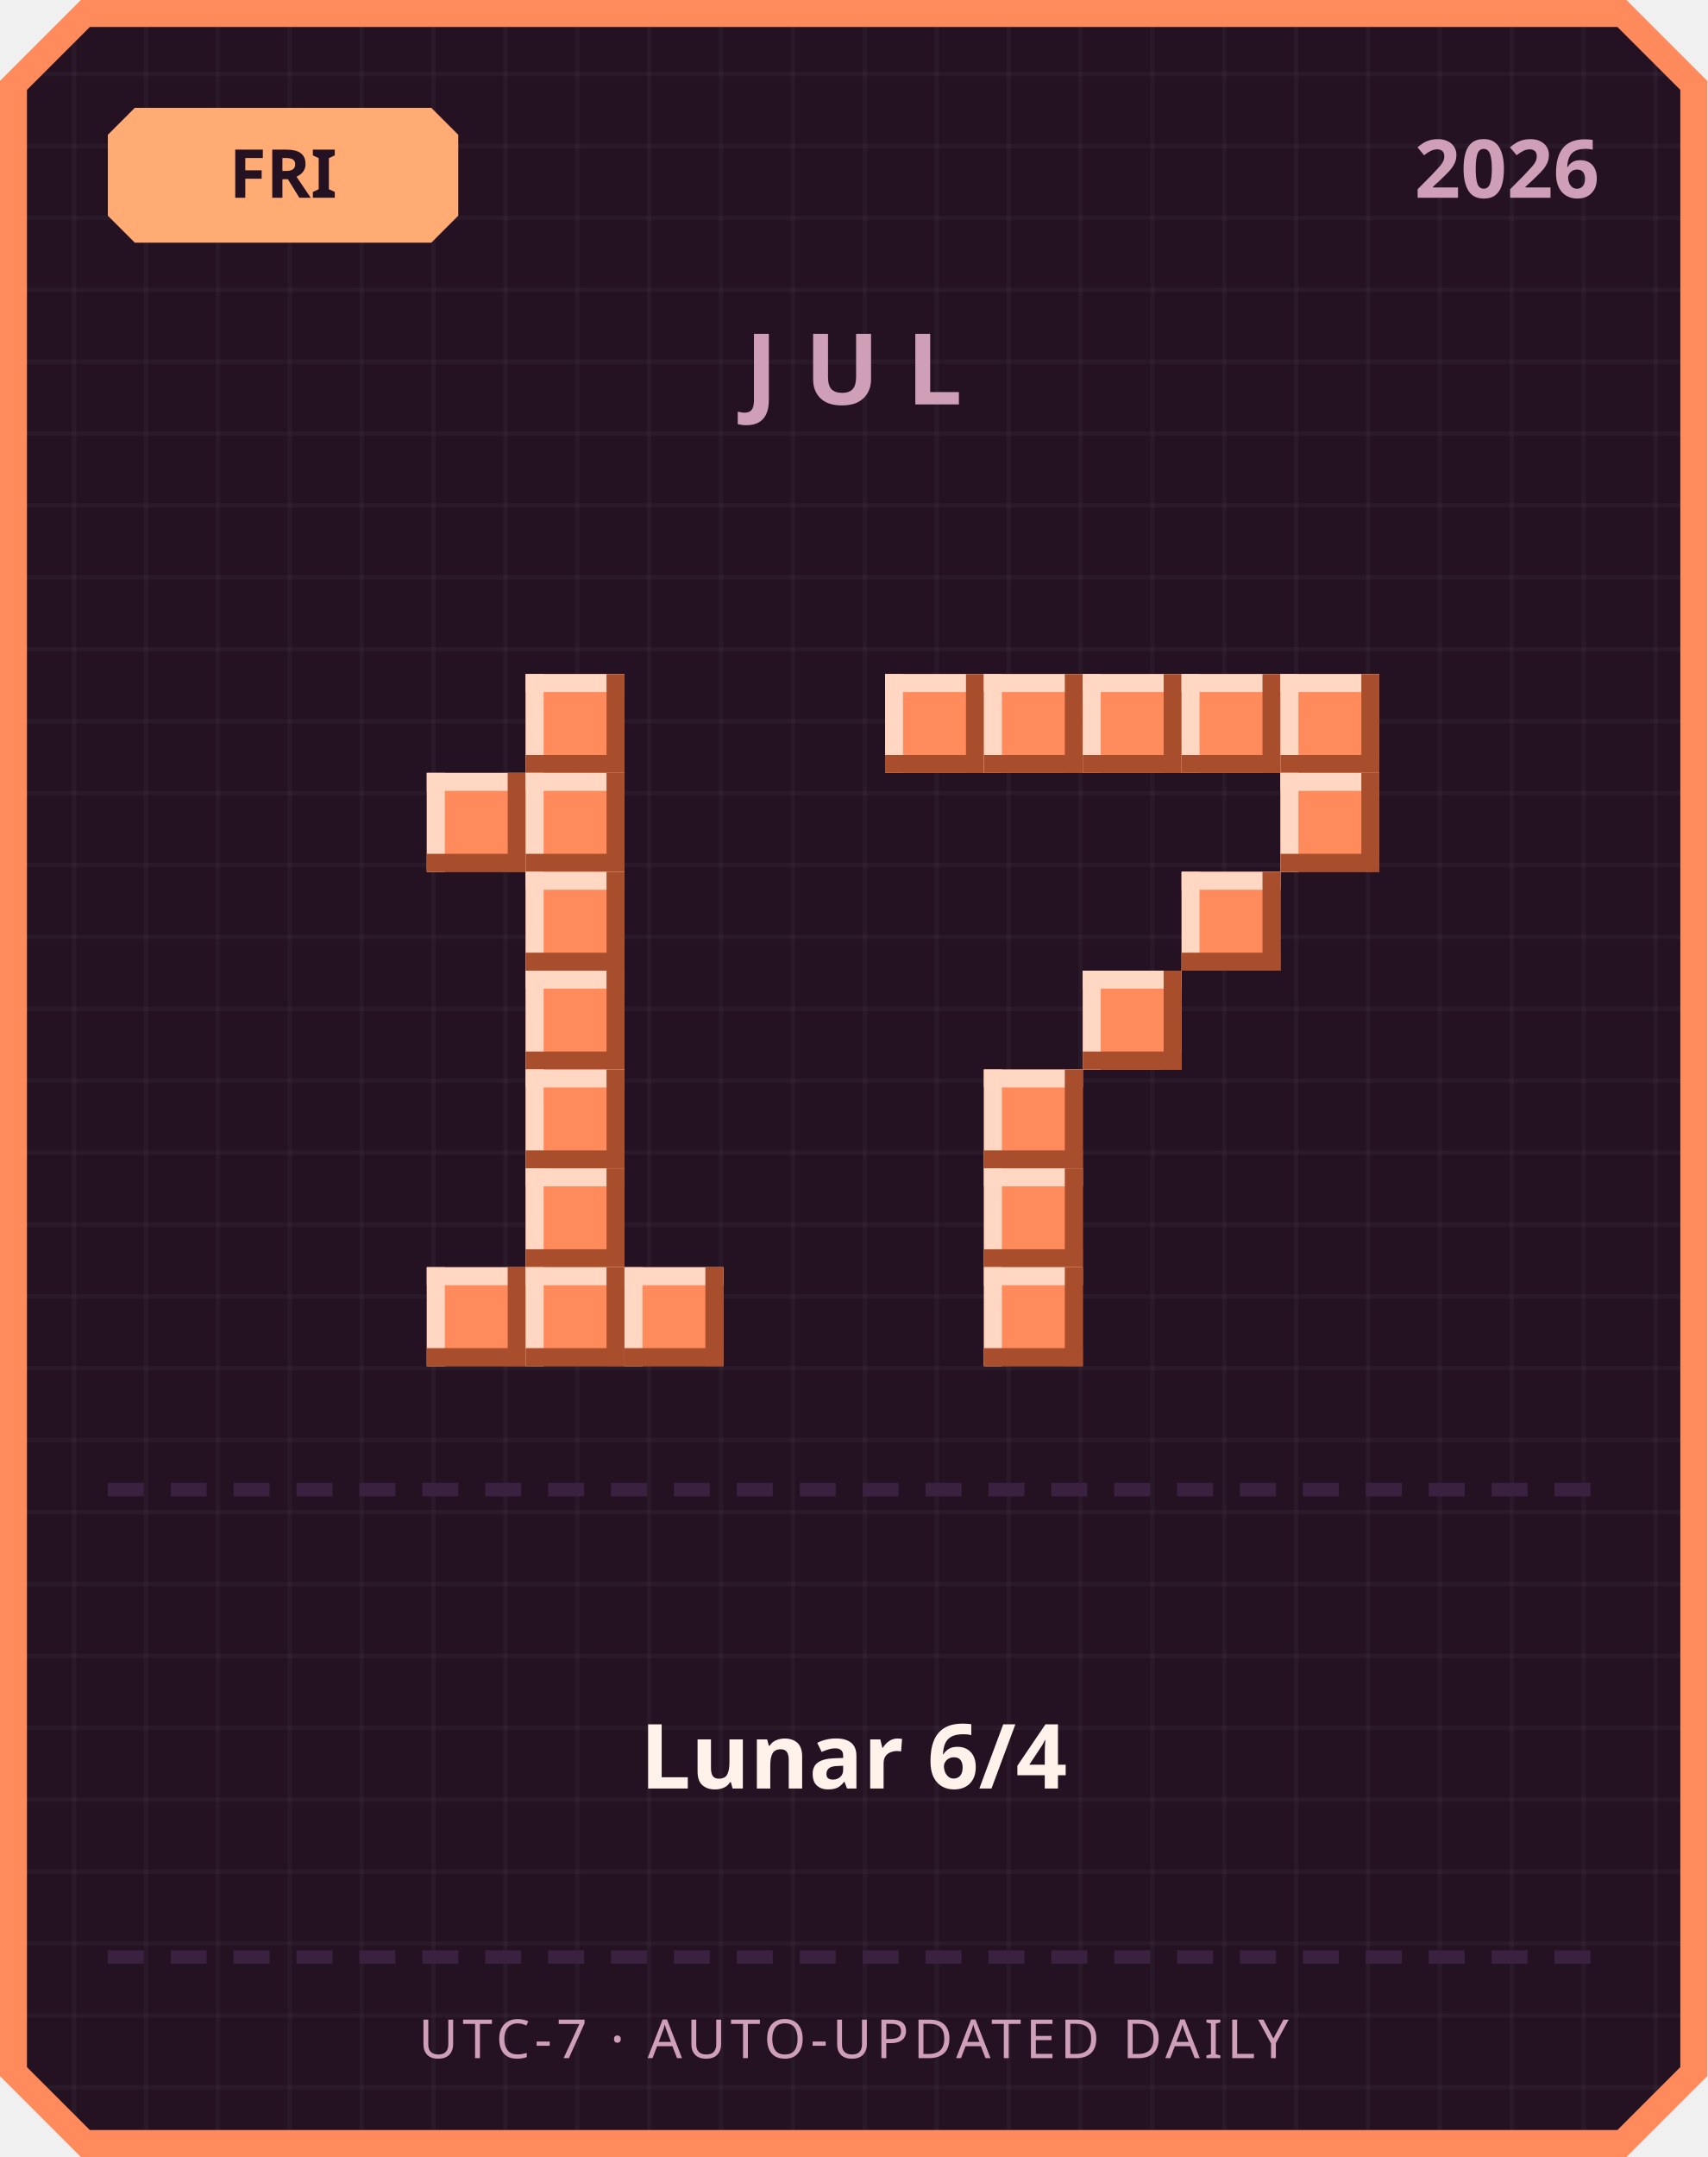
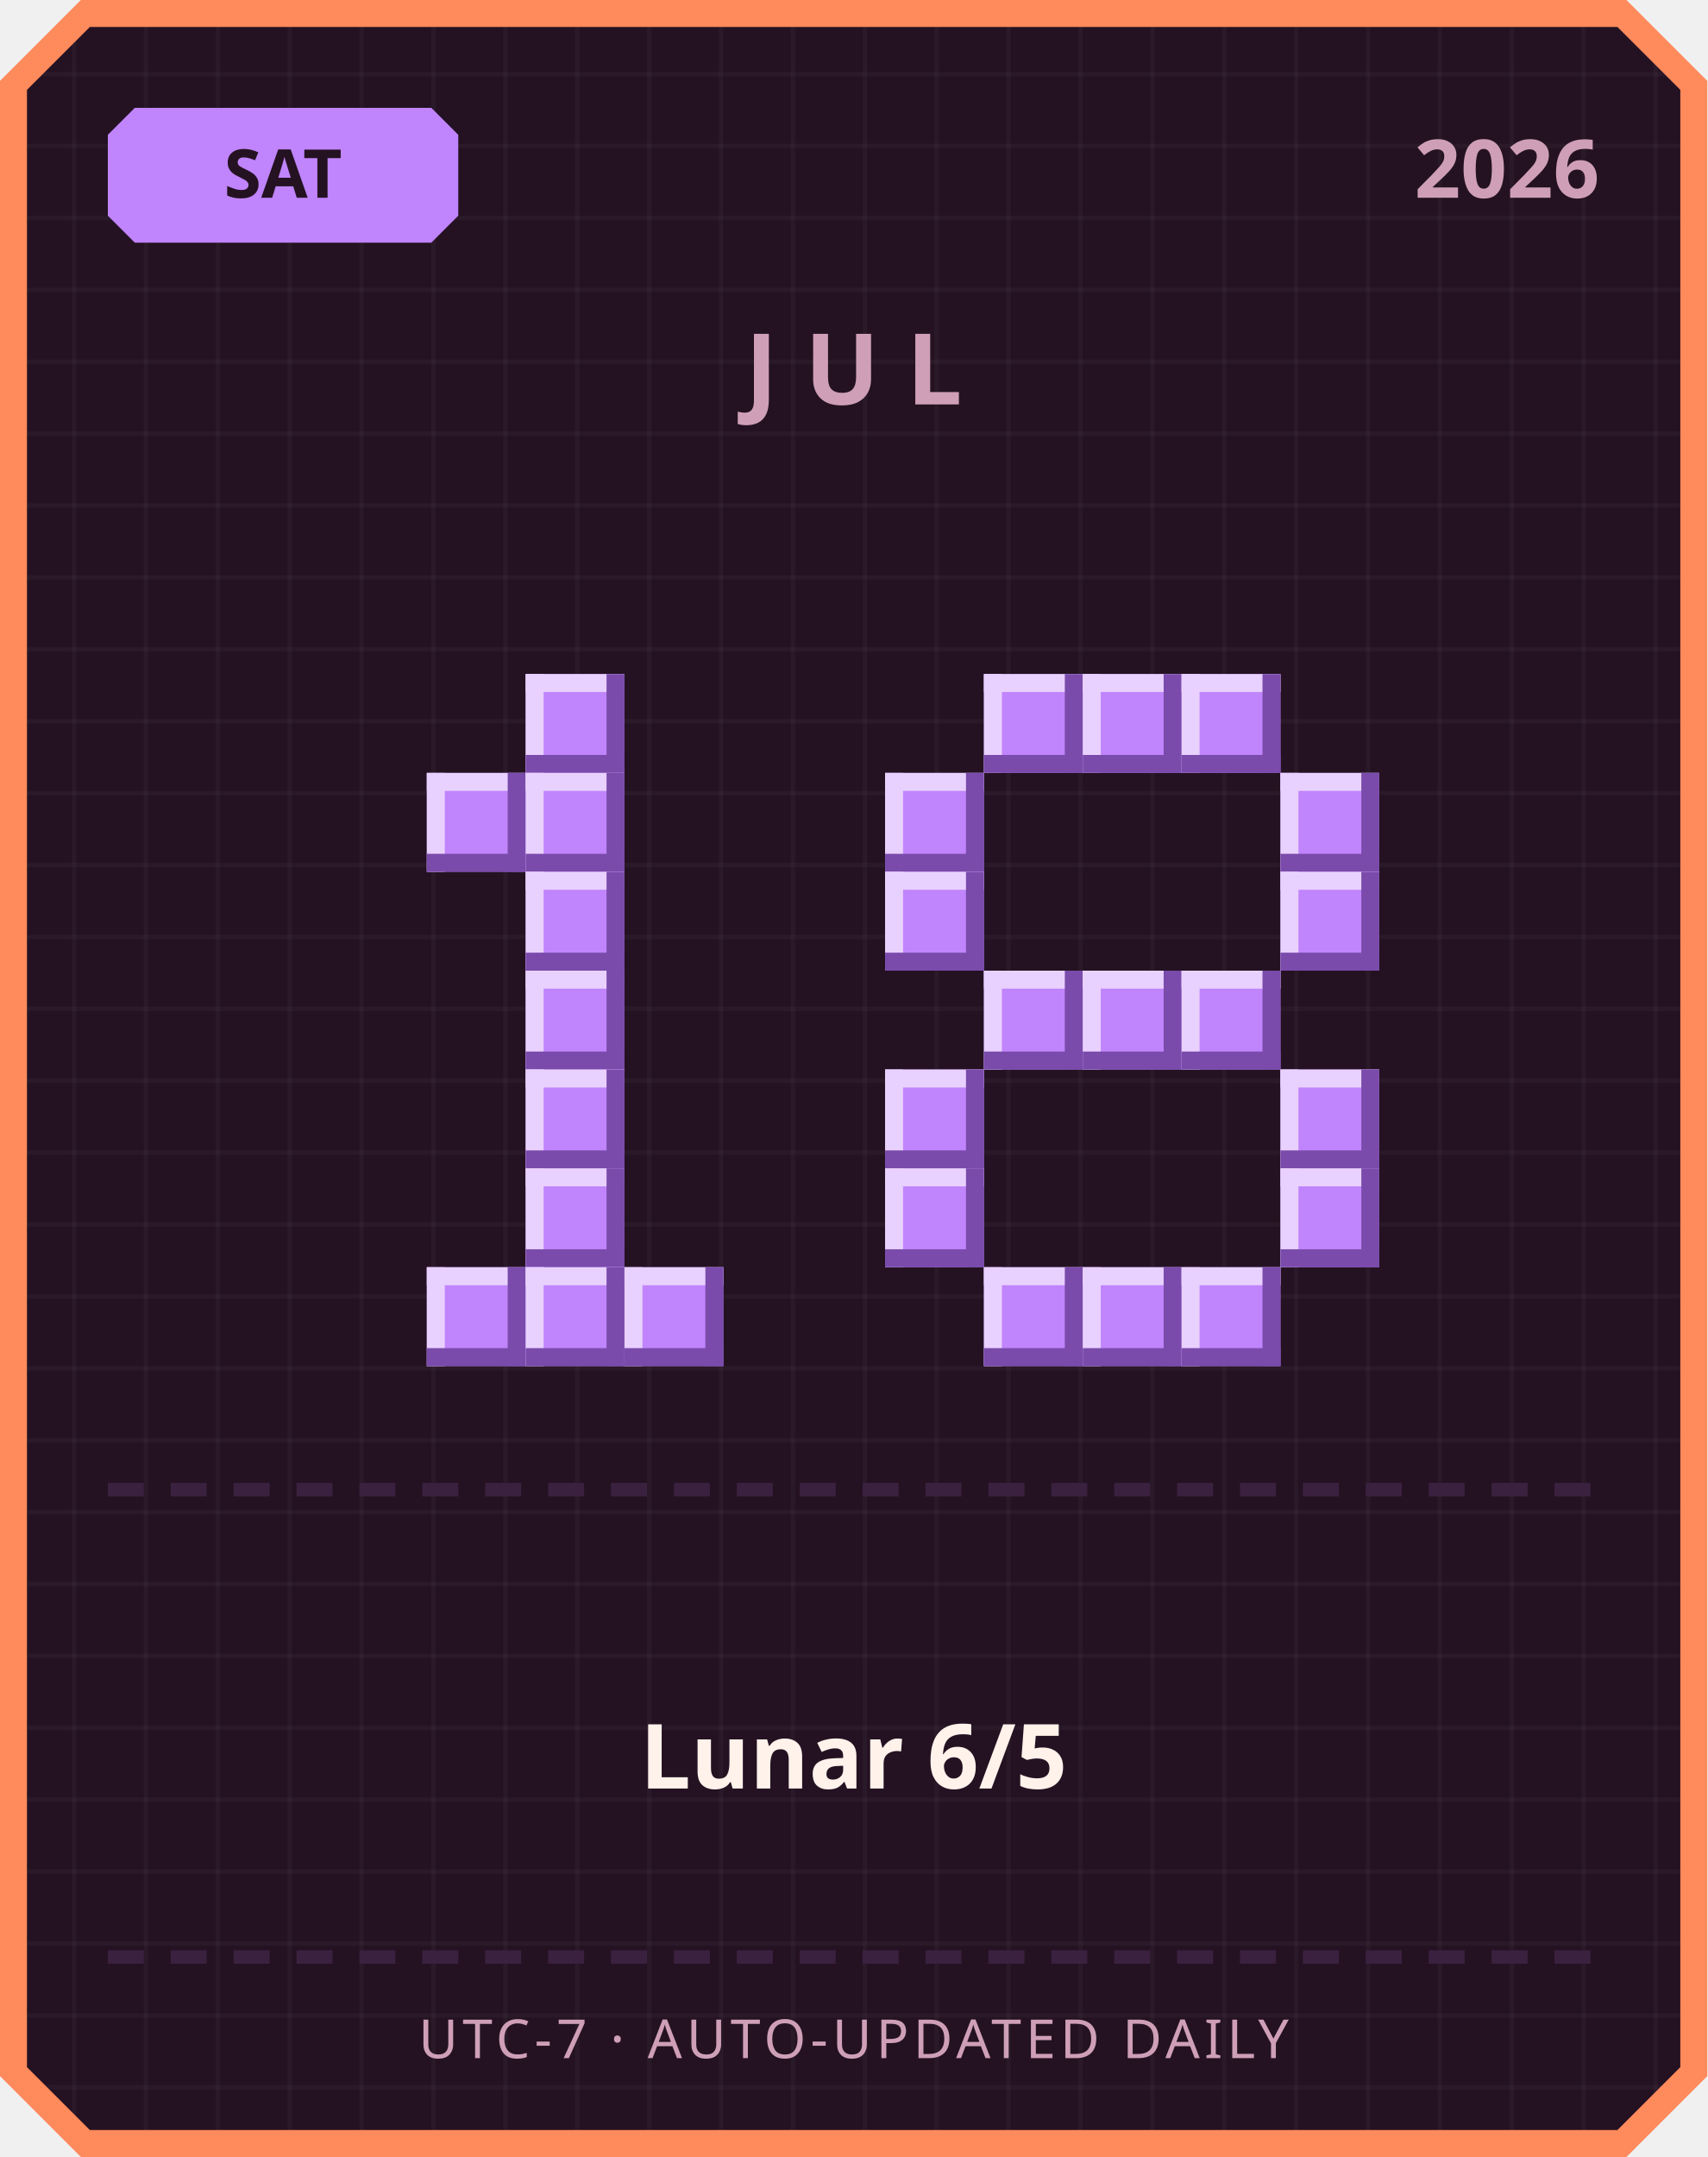
<svg xmlns="http://www.w3.org/2000/svg" width="380" height="480" viewBox="0 0 380 480">
  <defs>
    <pattern id="grid" width="16" height="16" patternUnits="userSpaceOnUse">
      <rect width="16" height="16" fill="#241222" />
      <rect width="1" height="16" fill="#ffffff" opacity="0.03" />
      <rect width="16" height="1" fill="#ffffff" opacity="0.03" />
    </pattern>
  </defs>
  <path d="M 18,0 L 362,0 L 380,18 L 380,462 L 362,480 L 18,480 L 0,462 L 0,18 Z" fill="#ff8a5c" />
  <path d="M 20,6 L 360,6 L 374,20 L 374,460 L 360,474 L 20,474 L 6,460 L 6,20 Z" fill="url(#grid)" />
-   <path d="M 30,24 L 96,24 L 102,30 L 102,48 L 96,54 L 30,54 L 24,48 L 24,30 Z" fill="#ffab73" />
-   <text x="63" y="44" text-anchor="middle" font-family="'Segoe UI', sans-serif" font-size="15" font-weight="700" fill="#241222">FRI</text>
+   <path d="M 30,24 L 96,24 L 102,30 L 102,48 L 96,54 L 30,54 L 24,48 L 24,30 Z" fill="#c084fc" />
+   <text x="63" y="44" text-anchor="middle" font-family="'Segoe UI', sans-serif" font-size="15" font-weight="700" fill="#241222">SAT</text>
  <text x="356" y="44" text-anchor="end" font-family="'Segoe UI', sans-serif" font-size="18" font-weight="700" fill="#cf9fb8">2026</text>
  <text x="190" y="90" text-anchor="middle" font-family="'Segoe UI', sans-serif" font-size="22" font-weight="700" letter-spacing="6" fill="#cf9fb8">JUL</text>
-   <rect x="117" y="150" width="22" height="22" fill="#ff8a5c" />
-   <rect x="117" y="150" width="22" height="4" fill="#ffd7c2" />
-   <rect x="117" y="150" width="4" height="22" fill="#ffd7c2" />
-   <rect x="117" y="168" width="22" height="4" fill="#a84e2c" />
-   <rect x="135" y="150" width="4" height="22" fill="#a84e2c" />
-   <rect x="95" y="172" width="22" height="22" fill="#ff8a5c" />
-   <rect x="95" y="172" width="22" height="4" fill="#ffd7c2" />
-   <rect x="95" y="172" width="4" height="22" fill="#ffd7c2" />
-   <rect x="95" y="190" width="22" height="4" fill="#a84e2c" />
-   <rect x="113" y="172" width="4" height="22" fill="#a84e2c" />
-   <rect x="117" y="172" width="22" height="22" fill="#ff8a5c" />
-   <rect x="117" y="172" width="22" height="4" fill="#ffd7c2" />
-   <rect x="117" y="172" width="4" height="22" fill="#ffd7c2" />
-   <rect x="117" y="190" width="22" height="4" fill="#a84e2c" />
-   <rect x="135" y="172" width="4" height="22" fill="#a84e2c" />
-   <rect x="117" y="194" width="22" height="22" fill="#ff8a5c" />
-   <rect x="117" y="194" width="22" height="4" fill="#ffd7c2" />
-   <rect x="117" y="194" width="4" height="22" fill="#ffd7c2" />
-   <rect x="117" y="212" width="22" height="4" fill="#a84e2c" />
-   <rect x="135" y="194" width="4" height="22" fill="#a84e2c" />
-   <rect x="117" y="216" width="22" height="22" fill="#ff8a5c" />
-   <rect x="117" y="216" width="22" height="4" fill="#ffd7c2" />
-   <rect x="117" y="216" width="4" height="22" fill="#ffd7c2" />
-   <rect x="117" y="234" width="22" height="4" fill="#a84e2c" />
-   <rect x="135" y="216" width="4" height="22" fill="#a84e2c" />
-   <rect x="117" y="238" width="22" height="22" fill="#ff8a5c" />
-   <rect x="117" y="238" width="22" height="4" fill="#ffd7c2" />
-   <rect x="117" y="238" width="4" height="22" fill="#ffd7c2" />
-   <rect x="117" y="256" width="22" height="4" fill="#a84e2c" />
-   <rect x="135" y="238" width="4" height="22" fill="#a84e2c" />
-   <rect x="117" y="260" width="22" height="22" fill="#ff8a5c" />
-   <rect x="117" y="260" width="22" height="4" fill="#ffd7c2" />
-   <rect x="117" y="260" width="4" height="22" fill="#ffd7c2" />
-   <rect x="117" y="278" width="22" height="4" fill="#a84e2c" />
-   <rect x="135" y="260" width="4" height="22" fill="#a84e2c" />
-   <rect x="95" y="282" width="22" height="22" fill="#ff8a5c" />
-   <rect x="95" y="282" width="22" height="4" fill="#ffd7c2" />
-   <rect x="95" y="282" width="4" height="22" fill="#ffd7c2" />
-   <rect x="95" y="300" width="22" height="4" fill="#a84e2c" />
-   <rect x="113" y="282" width="4" height="22" fill="#a84e2c" />
-   <rect x="117" y="282" width="22" height="22" fill="#ff8a5c" />
-   <rect x="117" y="282" width="22" height="4" fill="#ffd7c2" />
-   <rect x="117" y="282" width="4" height="22" fill="#ffd7c2" />
-   <rect x="117" y="300" width="22" height="4" fill="#a84e2c" />
-   <rect x="135" y="282" width="4" height="22" fill="#a84e2c" />
-   <rect x="139" y="282" width="22" height="22" fill="#ff8a5c" />
-   <rect x="139" y="282" width="22" height="4" fill="#ffd7c2" />
-   <rect x="139" y="282" width="4" height="22" fill="#ffd7c2" />
-   <rect x="139" y="300" width="22" height="4" fill="#a84e2c" />
-   <rect x="157" y="282" width="4" height="22" fill="#a84e2c" />
-   <rect x="197" y="150" width="22" height="22" fill="#ff8a5c" />
-   <rect x="197" y="150" width="22" height="4" fill="#ffd7c2" />
-   <rect x="197" y="150" width="4" height="22" fill="#ffd7c2" />
-   <rect x="197" y="168" width="22" height="4" fill="#a84e2c" />
-   <rect x="215" y="150" width="4" height="22" fill="#a84e2c" />
-   <rect x="219" y="150" width="22" height="22" fill="#ff8a5c" />
-   <rect x="219" y="150" width="22" height="4" fill="#ffd7c2" />
-   <rect x="219" y="150" width="4" height="22" fill="#ffd7c2" />
-   <rect x="219" y="168" width="22" height="4" fill="#a84e2c" />
-   <rect x="237" y="150" width="4" height="22" fill="#a84e2c" />
-   <rect x="241" y="150" width="22" height="22" fill="#ff8a5c" />
-   <rect x="241" y="150" width="22" height="4" fill="#ffd7c2" />
-   <rect x="241" y="150" width="4" height="22" fill="#ffd7c2" />
-   <rect x="241" y="168" width="22" height="4" fill="#a84e2c" />
-   <rect x="259" y="150" width="4" height="22" fill="#a84e2c" />
-   <rect x="263" y="150" width="22" height="22" fill="#ff8a5c" />
-   <rect x="263" y="150" width="22" height="4" fill="#ffd7c2" />
-   <rect x="263" y="150" width="4" height="22" fill="#ffd7c2" />
-   <rect x="263" y="168" width="22" height="4" fill="#a84e2c" />
-   <rect x="281" y="150" width="4" height="22" fill="#a84e2c" />
-   <rect x="285" y="150" width="22" height="22" fill="#ff8a5c" />
-   <rect x="285" y="150" width="22" height="4" fill="#ffd7c2" />
-   <rect x="285" y="150" width="4" height="22" fill="#ffd7c2" />
-   <rect x="285" y="168" width="22" height="4" fill="#a84e2c" />
-   <rect x="303" y="150" width="4" height="22" fill="#a84e2c" />
-   <rect x="285" y="172" width="22" height="22" fill="#ff8a5c" />
-   <rect x="285" y="172" width="22" height="4" fill="#ffd7c2" />
-   <rect x="285" y="172" width="4" height="22" fill="#ffd7c2" />
-   <rect x="285" y="190" width="22" height="4" fill="#a84e2c" />
-   <rect x="303" y="172" width="4" height="22" fill="#a84e2c" />
-   <rect x="263" y="194" width="22" height="22" fill="#ff8a5c" />
-   <rect x="263" y="194" width="22" height="4" fill="#ffd7c2" />
-   <rect x="263" y="194" width="4" height="22" fill="#ffd7c2" />
-   <rect x="263" y="212" width="22" height="4" fill="#a84e2c" />
-   <rect x="281" y="194" width="4" height="22" fill="#a84e2c" />
-   <rect x="241" y="216" width="22" height="22" fill="#ff8a5c" />
-   <rect x="241" y="216" width="22" height="4" fill="#ffd7c2" />
-   <rect x="241" y="216" width="4" height="22" fill="#ffd7c2" />
-   <rect x="241" y="234" width="22" height="4" fill="#a84e2c" />
-   <rect x="259" y="216" width="4" height="22" fill="#a84e2c" />
-   <rect x="219" y="238" width="22" height="22" fill="#ff8a5c" />
-   <rect x="219" y="238" width="22" height="4" fill="#ffd7c2" />
-   <rect x="219" y="238" width="4" height="22" fill="#ffd7c2" />
-   <rect x="219" y="256" width="22" height="4" fill="#a84e2c" />
-   <rect x="237" y="238" width="4" height="22" fill="#a84e2c" />
-   <rect x="219" y="260" width="22" height="22" fill="#ff8a5c" />
-   <rect x="219" y="260" width="22" height="4" fill="#ffd7c2" />
-   <rect x="219" y="260" width="4" height="22" fill="#ffd7c2" />
-   <rect x="219" y="278" width="22" height="4" fill="#a84e2c" />
-   <rect x="237" y="260" width="4" height="22" fill="#a84e2c" />
-   <rect x="219" y="282" width="22" height="22" fill="#ff8a5c" />
-   <rect x="219" y="282" width="22" height="4" fill="#ffd7c2" />
-   <rect x="219" y="282" width="4" height="22" fill="#ffd7c2" />
-   <rect x="219" y="300" width="22" height="4" fill="#a84e2c" />
-   <rect x="237" y="282" width="4" height="22" fill="#a84e2c" />
+   <rect x="117" y="150" width="22" height="22" fill="#c084fc" />
+   <rect x="117" y="150" width="22" height="4" fill="#e9d1ff" />
+   <rect x="117" y="150" width="4" height="22" fill="#e9d1ff" />
+   <rect x="117" y="168" width="22" height="4" fill="#7a4bab" />
+   <rect x="135" y="150" width="4" height="22" fill="#7a4bab" />
+   <rect x="95" y="172" width="22" height="22" fill="#c084fc" />
+   <rect x="95" y="172" width="22" height="4" fill="#e9d1ff" />
+   <rect x="95" y="172" width="4" height="22" fill="#e9d1ff" />
+   <rect x="95" y="190" width="22" height="4" fill="#7a4bab" />
+   <rect x="113" y="172" width="4" height="22" fill="#7a4bab" />
+   <rect x="117" y="172" width="22" height="22" fill="#c084fc" />
+   <rect x="117" y="172" width="22" height="4" fill="#e9d1ff" />
+   <rect x="117" y="172" width="4" height="22" fill="#e9d1ff" />
+   <rect x="117" y="190" width="22" height="4" fill="#7a4bab" />
+   <rect x="135" y="172" width="4" height="22" fill="#7a4bab" />
+   <rect x="117" y="194" width="22" height="22" fill="#c084fc" />
+   <rect x="117" y="194" width="22" height="4" fill="#e9d1ff" />
+   <rect x="117" y="194" width="4" height="22" fill="#e9d1ff" />
+   <rect x="117" y="212" width="22" height="4" fill="#7a4bab" />
+   <rect x="135" y="194" width="4" height="22" fill="#7a4bab" />
+   <rect x="117" y="216" width="22" height="22" fill="#c084fc" />
+   <rect x="117" y="216" width="22" height="4" fill="#e9d1ff" />
+   <rect x="117" y="216" width="4" height="22" fill="#e9d1ff" />
+   <rect x="117" y="234" width="22" height="4" fill="#7a4bab" />
+   <rect x="135" y="216" width="4" height="22" fill="#7a4bab" />
+   <rect x="117" y="238" width="22" height="22" fill="#c084fc" />
+   <rect x="117" y="238" width="22" height="4" fill="#e9d1ff" />
+   <rect x="117" y="238" width="4" height="22" fill="#e9d1ff" />
+   <rect x="117" y="256" width="22" height="4" fill="#7a4bab" />
+   <rect x="135" y="238" width="4" height="22" fill="#7a4bab" />
+   <rect x="117" y="260" width="22" height="22" fill="#c084fc" />
+   <rect x="117" y="260" width="22" height="4" fill="#e9d1ff" />
+   <rect x="117" y="260" width="4" height="22" fill="#e9d1ff" />
+   <rect x="117" y="278" width="22" height="4" fill="#7a4bab" />
+   <rect x="135" y="260" width="4" height="22" fill="#7a4bab" />
+   <rect x="95" y="282" width="22" height="22" fill="#c084fc" />
+   <rect x="95" y="282" width="22" height="4" fill="#e9d1ff" />
+   <rect x="95" y="282" width="4" height="22" fill="#e9d1ff" />
+   <rect x="95" y="300" width="22" height="4" fill="#7a4bab" />
+   <rect x="113" y="282" width="4" height="22" fill="#7a4bab" />
+   <rect x="117" y="282" width="22" height="22" fill="#c084fc" />
+   <rect x="117" y="282" width="22" height="4" fill="#e9d1ff" />
+   <rect x="117" y="282" width="4" height="22" fill="#e9d1ff" />
+   <rect x="117" y="300" width="22" height="4" fill="#7a4bab" />
+   <rect x="135" y="282" width="4" height="22" fill="#7a4bab" />
+   <rect x="139" y="282" width="22" height="22" fill="#c084fc" />
+   <rect x="139" y="282" width="22" height="4" fill="#e9d1ff" />
+   <rect x="139" y="282" width="4" height="22" fill="#e9d1ff" />
+   <rect x="139" y="300" width="22" height="4" fill="#7a4bab" />
+   <rect x="157" y="282" width="4" height="22" fill="#7a4bab" />
+   <rect x="219" y="150" width="22" height="22" fill="#c084fc" />
+   <rect x="219" y="150" width="22" height="4" fill="#e9d1ff" />
+   <rect x="219" y="150" width="4" height="22" fill="#e9d1ff" />
+   <rect x="219" y="168" width="22" height="4" fill="#7a4bab" />
+   <rect x="237" y="150" width="4" height="22" fill="#7a4bab" />
+   <rect x="241" y="150" width="22" height="22" fill="#c084fc" />
+   <rect x="241" y="150" width="22" height="4" fill="#e9d1ff" />
+   <rect x="241" y="150" width="4" height="22" fill="#e9d1ff" />
+   <rect x="241" y="168" width="22" height="4" fill="#7a4bab" />
+   <rect x="259" y="150" width="4" height="22" fill="#7a4bab" />
+   <rect x="263" y="150" width="22" height="22" fill="#c084fc" />
+   <rect x="263" y="150" width="22" height="4" fill="#e9d1ff" />
+   <rect x="263" y="150" width="4" height="22" fill="#e9d1ff" />
+   <rect x="263" y="168" width="22" height="4" fill="#7a4bab" />
+   <rect x="281" y="150" width="4" height="22" fill="#7a4bab" />
+   <rect x="197" y="172" width="22" height="22" fill="#c084fc" />
+   <rect x="197" y="172" width="22" height="4" fill="#e9d1ff" />
+   <rect x="197" y="172" width="4" height="22" fill="#e9d1ff" />
+   <rect x="197" y="190" width="22" height="4" fill="#7a4bab" />
+   <rect x="215" y="172" width="4" height="22" fill="#7a4bab" />
+   <rect x="285" y="172" width="22" height="22" fill="#c084fc" />
+   <rect x="285" y="172" width="22" height="4" fill="#e9d1ff" />
+   <rect x="285" y="172" width="4" height="22" fill="#e9d1ff" />
+   <rect x="285" y="190" width="22" height="4" fill="#7a4bab" />
+   <rect x="303" y="172" width="4" height="22" fill="#7a4bab" />
+   <rect x="197" y="194" width="22" height="22" fill="#c084fc" />
+   <rect x="197" y="194" width="22" height="4" fill="#e9d1ff" />
+   <rect x="197" y="194" width="4" height="22" fill="#e9d1ff" />
+   <rect x="197" y="212" width="22" height="4" fill="#7a4bab" />
+   <rect x="215" y="194" width="4" height="22" fill="#7a4bab" />
+   <rect x="285" y="194" width="22" height="22" fill="#c084fc" />
+   <rect x="285" y="194" width="22" height="4" fill="#e9d1ff" />
+   <rect x="285" y="194" width="4" height="22" fill="#e9d1ff" />
+   <rect x="285" y="212" width="22" height="4" fill="#7a4bab" />
+   <rect x="303" y="194" width="4" height="22" fill="#7a4bab" />
+   <rect x="219" y="216" width="22" height="22" fill="#c084fc" />
+   <rect x="219" y="216" width="22" height="4" fill="#e9d1ff" />
+   <rect x="219" y="216" width="4" height="22" fill="#e9d1ff" />
+   <rect x="219" y="234" width="22" height="4" fill="#7a4bab" />
+   <rect x="237" y="216" width="4" height="22" fill="#7a4bab" />
+   <rect x="241" y="216" width="22" height="22" fill="#c084fc" />
+   <rect x="241" y="216" width="22" height="4" fill="#e9d1ff" />
+   <rect x="241" y="216" width="4" height="22" fill="#e9d1ff" />
+   <rect x="241" y="234" width="22" height="4" fill="#7a4bab" />
+   <rect x="259" y="216" width="4" height="22" fill="#7a4bab" />
+   <rect x="263" y="216" width="22" height="22" fill="#c084fc" />
+   <rect x="263" y="216" width="22" height="4" fill="#e9d1ff" />
+   <rect x="263" y="216" width="4" height="22" fill="#e9d1ff" />
+   <rect x="263" y="234" width="22" height="4" fill="#7a4bab" />
+   <rect x="281" y="216" width="4" height="22" fill="#7a4bab" />
+   <rect x="197" y="238" width="22" height="22" fill="#c084fc" />
+   <rect x="197" y="238" width="22" height="4" fill="#e9d1ff" />
+   <rect x="197" y="238" width="4" height="22" fill="#e9d1ff" />
+   <rect x="197" y="256" width="22" height="4" fill="#7a4bab" />
+   <rect x="215" y="238" width="4" height="22" fill="#7a4bab" />
+   <rect x="285" y="238" width="22" height="22" fill="#c084fc" />
+   <rect x="285" y="238" width="22" height="4" fill="#e9d1ff" />
+   <rect x="285" y="238" width="4" height="22" fill="#e9d1ff" />
+   <rect x="285" y="256" width="22" height="4" fill="#7a4bab" />
+   <rect x="303" y="238" width="4" height="22" fill="#7a4bab" />
+   <rect x="197" y="260" width="22" height="22" fill="#c084fc" />
+   <rect x="197" y="260" width="22" height="4" fill="#e9d1ff" />
+   <rect x="197" y="260" width="4" height="22" fill="#e9d1ff" />
+   <rect x="197" y="278" width="22" height="4" fill="#7a4bab" />
+   <rect x="215" y="260" width="4" height="22" fill="#7a4bab" />
+   <rect x="285" y="260" width="22" height="22" fill="#c084fc" />
+   <rect x="285" y="260" width="22" height="4" fill="#e9d1ff" />
+   <rect x="285" y="260" width="4" height="22" fill="#e9d1ff" />
+   <rect x="285" y="278" width="22" height="4" fill="#7a4bab" />
+   <rect x="303" y="260" width="4" height="22" fill="#7a4bab" />
+   <rect x="219" y="282" width="22" height="22" fill="#c084fc" />
+   <rect x="219" y="282" width="22" height="4" fill="#e9d1ff" />
+   <rect x="219" y="282" width="4" height="22" fill="#e9d1ff" />
+   <rect x="219" y="300" width="22" height="4" fill="#7a4bab" />
+   <rect x="237" y="282" width="4" height="22" fill="#7a4bab" />
+   <rect x="241" y="282" width="22" height="22" fill="#c084fc" />
+   <rect x="241" y="282" width="22" height="4" fill="#e9d1ff" />
+   <rect x="241" y="282" width="4" height="22" fill="#e9d1ff" />
+   <rect x="241" y="300" width="22" height="4" fill="#7a4bab" />
+   <rect x="259" y="282" width="4" height="22" fill="#7a4bab" />
+   <rect x="263" y="282" width="22" height="22" fill="#c084fc" />
+   <rect x="263" y="282" width="22" height="4" fill="#e9d1ff" />
+   <rect x="263" y="282" width="4" height="22" fill="#e9d1ff" />
+   <rect x="263" y="300" width="22" height="4" fill="#7a4bab" />
+   <rect x="281" y="282" width="4" height="22" fill="#7a4bab" />
  <rect x="24" y="330" width="8" height="3" fill="#3b2140" />
  <rect x="38" y="330" width="8" height="3" fill="#3b2140" />
  <rect x="52" y="330" width="8" height="3" fill="#3b2140" />
  <rect x="66" y="330" width="8" height="3" fill="#3b2140" />
  <rect x="80" y="330" width="8" height="3" fill="#3b2140" />
  <rect x="94" y="330" width="8" height="3" fill="#3b2140" />
  <rect x="108" y="330" width="8" height="3" fill="#3b2140" />
  <rect x="122" y="330" width="8" height="3" fill="#3b2140" />
  <rect x="136" y="330" width="8" height="3" fill="#3b2140" />
  <rect x="150" y="330" width="8" height="3" fill="#3b2140" />
  <rect x="164" y="330" width="8" height="3" fill="#3b2140" />
  <rect x="178" y="330" width="8" height="3" fill="#3b2140" />
  <rect x="192" y="330" width="8" height="3" fill="#3b2140" />
  <rect x="206" y="330" width="8" height="3" fill="#3b2140" />
  <rect x="220" y="330" width="8" height="3" fill="#3b2140" />
  <rect x="234" y="330" width="8" height="3" fill="#3b2140" />
  <rect x="248" y="330" width="8" height="3" fill="#3b2140" />
  <rect x="262" y="330" width="8" height="3" fill="#3b2140" />
  <rect x="276" y="330" width="8" height="3" fill="#3b2140" />
  <rect x="290" y="330" width="8" height="3" fill="#3b2140" />
  <rect x="304" y="330" width="8" height="3" fill="#3b2140" />
  <rect x="318" y="330" width="8" height="3" fill="#3b2140" />
  <rect x="332" y="330" width="8" height="3" fill="#3b2140" />
  <rect x="346" y="330" width="8" height="3" fill="#3b2140" />
-   <text x="190" y="398" text-anchor="middle" font-family="'Segoe UI', 'Microsoft JhengHei', sans-serif" font-size="20" font-weight="700" fill="#fff2eb">Lunar 6/4</text>
+   <text x="190" y="398" text-anchor="middle" font-family="'Segoe UI', 'Microsoft JhengHei', sans-serif" font-size="20" font-weight="700" fill="#fff2eb">Lunar 6/5</text>
  <rect x="24" y="434" width="8" height="3" fill="#3b2140" />
  <rect x="38" y="434" width="8" height="3" fill="#3b2140" />
  <rect x="52" y="434" width="8" height="3" fill="#3b2140" />
  <rect x="66" y="434" width="8" height="3" fill="#3b2140" />
  <rect x="80" y="434" width="8" height="3" fill="#3b2140" />
  <rect x="94" y="434" width="8" height="3" fill="#3b2140" />
  <rect x="108" y="434" width="8" height="3" fill="#3b2140" />
  <rect x="122" y="434" width="8" height="3" fill="#3b2140" />
  <rect x="136" y="434" width="8" height="3" fill="#3b2140" />
  <rect x="150" y="434" width="8" height="3" fill="#3b2140" />
  <rect x="164" y="434" width="8" height="3" fill="#3b2140" />
  <rect x="178" y="434" width="8" height="3" fill="#3b2140" />
  <rect x="192" y="434" width="8" height="3" fill="#3b2140" />
  <rect x="206" y="434" width="8" height="3" fill="#3b2140" />
  <rect x="220" y="434" width="8" height="3" fill="#3b2140" />
  <rect x="234" y="434" width="8" height="3" fill="#3b2140" />
  <rect x="248" y="434" width="8" height="3" fill="#3b2140" />
  <rect x="262" y="434" width="8" height="3" fill="#3b2140" />
  <rect x="276" y="434" width="8" height="3" fill="#3b2140" />
  <rect x="290" y="434" width="8" height="3" fill="#3b2140" />
  <rect x="304" y="434" width="8" height="3" fill="#3b2140" />
  <rect x="318" y="434" width="8" height="3" fill="#3b2140" />
  <rect x="332" y="434" width="8" height="3" fill="#3b2140" />
  <rect x="346" y="434" width="8" height="3" fill="#3b2140" />
  <text x="190" y="458" text-anchor="middle" font-family="'Segoe UI', sans-serif" font-size="12" letter-spacing="1" fill="#cf9fb8">UTC-7 · AUTO-UPDATED DAILY</text>
</svg>
